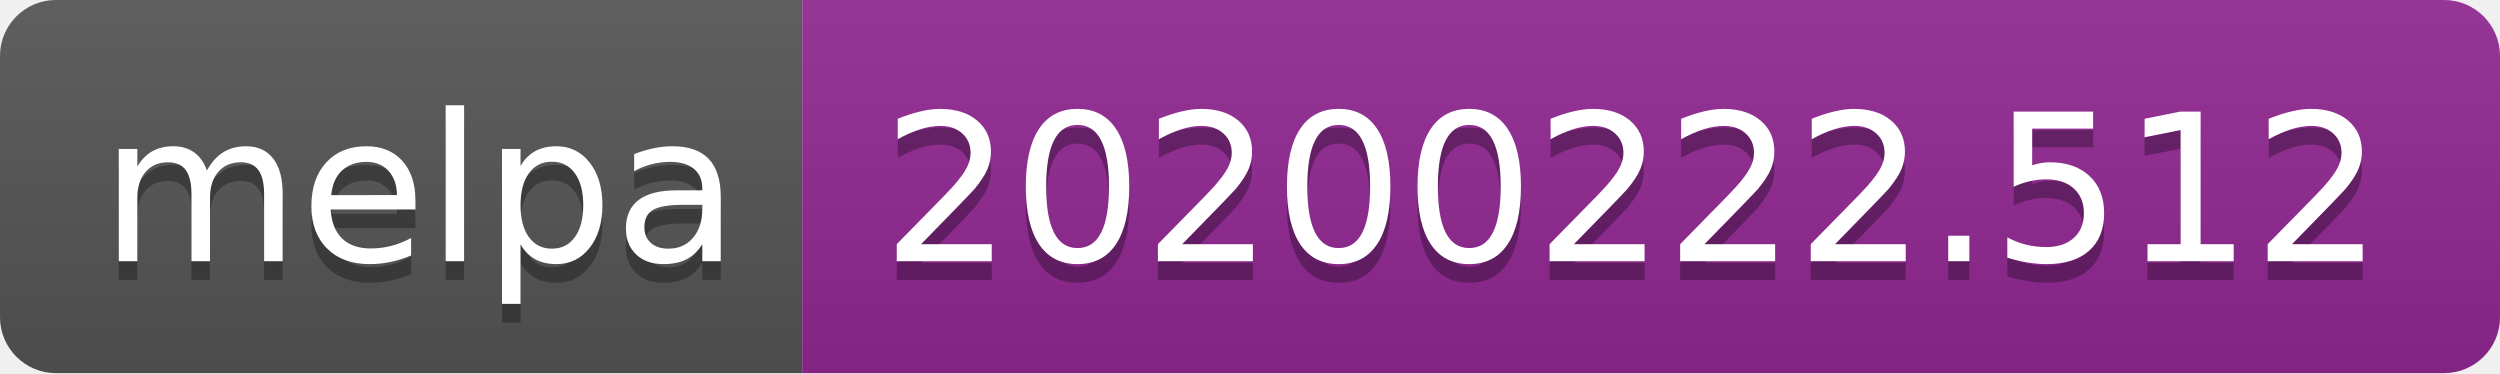
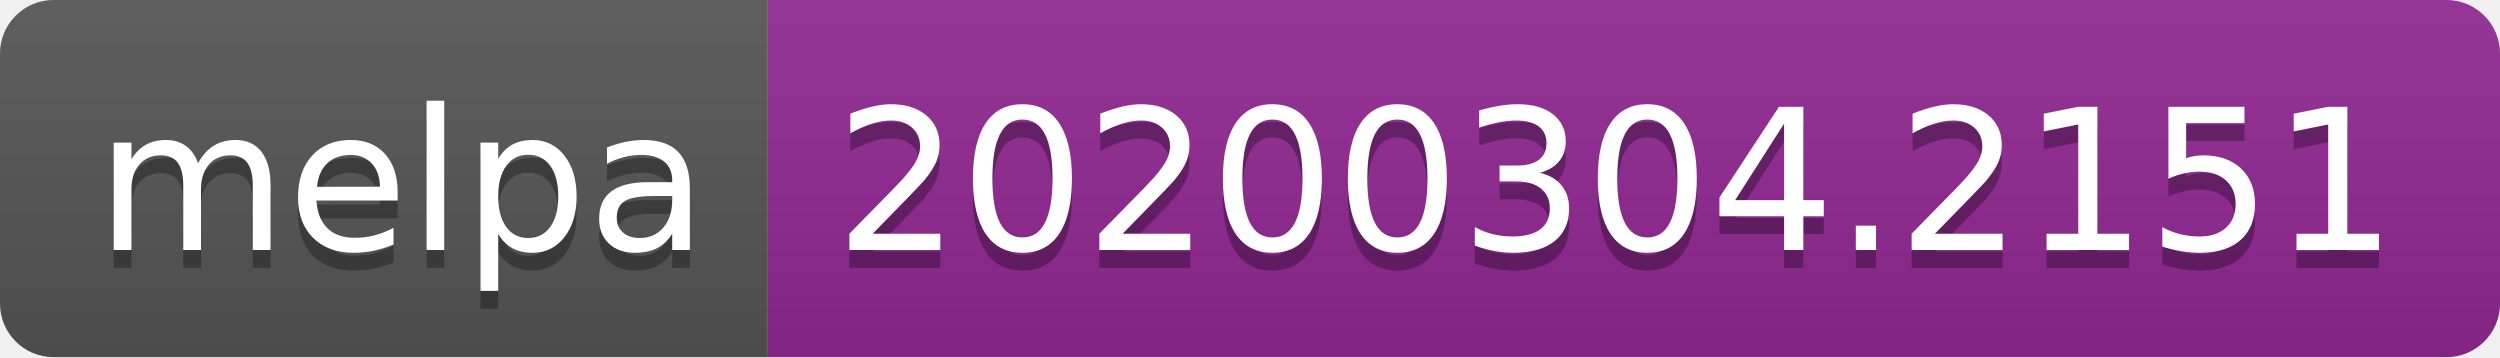
- <svg xmlns="http://www.w3.org/2000/svg" width="134" height="20">
+ <svg xmlns="http://www.w3.org/2000/svg" width="140" height="20">
  <linearGradient id="b" x2="0" y2="100%">
    <stop offset="0" stop-color="#bbb" stop-opacity=".1" />
    <stop offset="1" stop-opacity=".1" />
  </linearGradient>
  <clipPath id="a">
-     <rect width="134" height="20" rx="3" fill="#fff" />
+     <rect width="140" height="20" rx="3" fill="#fff" />
  </clipPath>
  <g clip-path="url(#a)">
    <path fill="#555" d="M0 0h43v20H0z" />
-     <path fill="#922793" d="M43 0h91v20H43z" />
-     <path fill="url(#b)" d="M0 0h134v20H0z" />
+     <path fill="#922793" d="M43 0h97v20H43z" />
+     <path fill="url(#b)" d="M0 0h140v20H0z" />
  </g>
  <g fill="#fff" text-anchor="middle" font-family="DejaVu Sans,Verdana,Geneva,sans-serif" font-size="110">
    <text x="225" y="150" fill="#010101" fill-opacity=".3" transform="scale(.1)" textLength="330">melpa</text>
    <text x="225" y="140" transform="scale(.1)" textLength="330">melpa</text>
-     <text x="875" y="150" fill="#010101" fill-opacity=".3" transform="scale(.1)" textLength="810">20200222.512</text>
-     <text x="875" y="140" transform="scale(.1)" textLength="810">20200222.512</text>
+     <text x="905" y="150" fill="#010101" fill-opacity=".3" transform="scale(.1)" textLength="870">20200304.2151</text>
+     <text x="905" y="140" transform="scale(.1)" textLength="870">20200304.2151</text>
  </g>
</svg>
